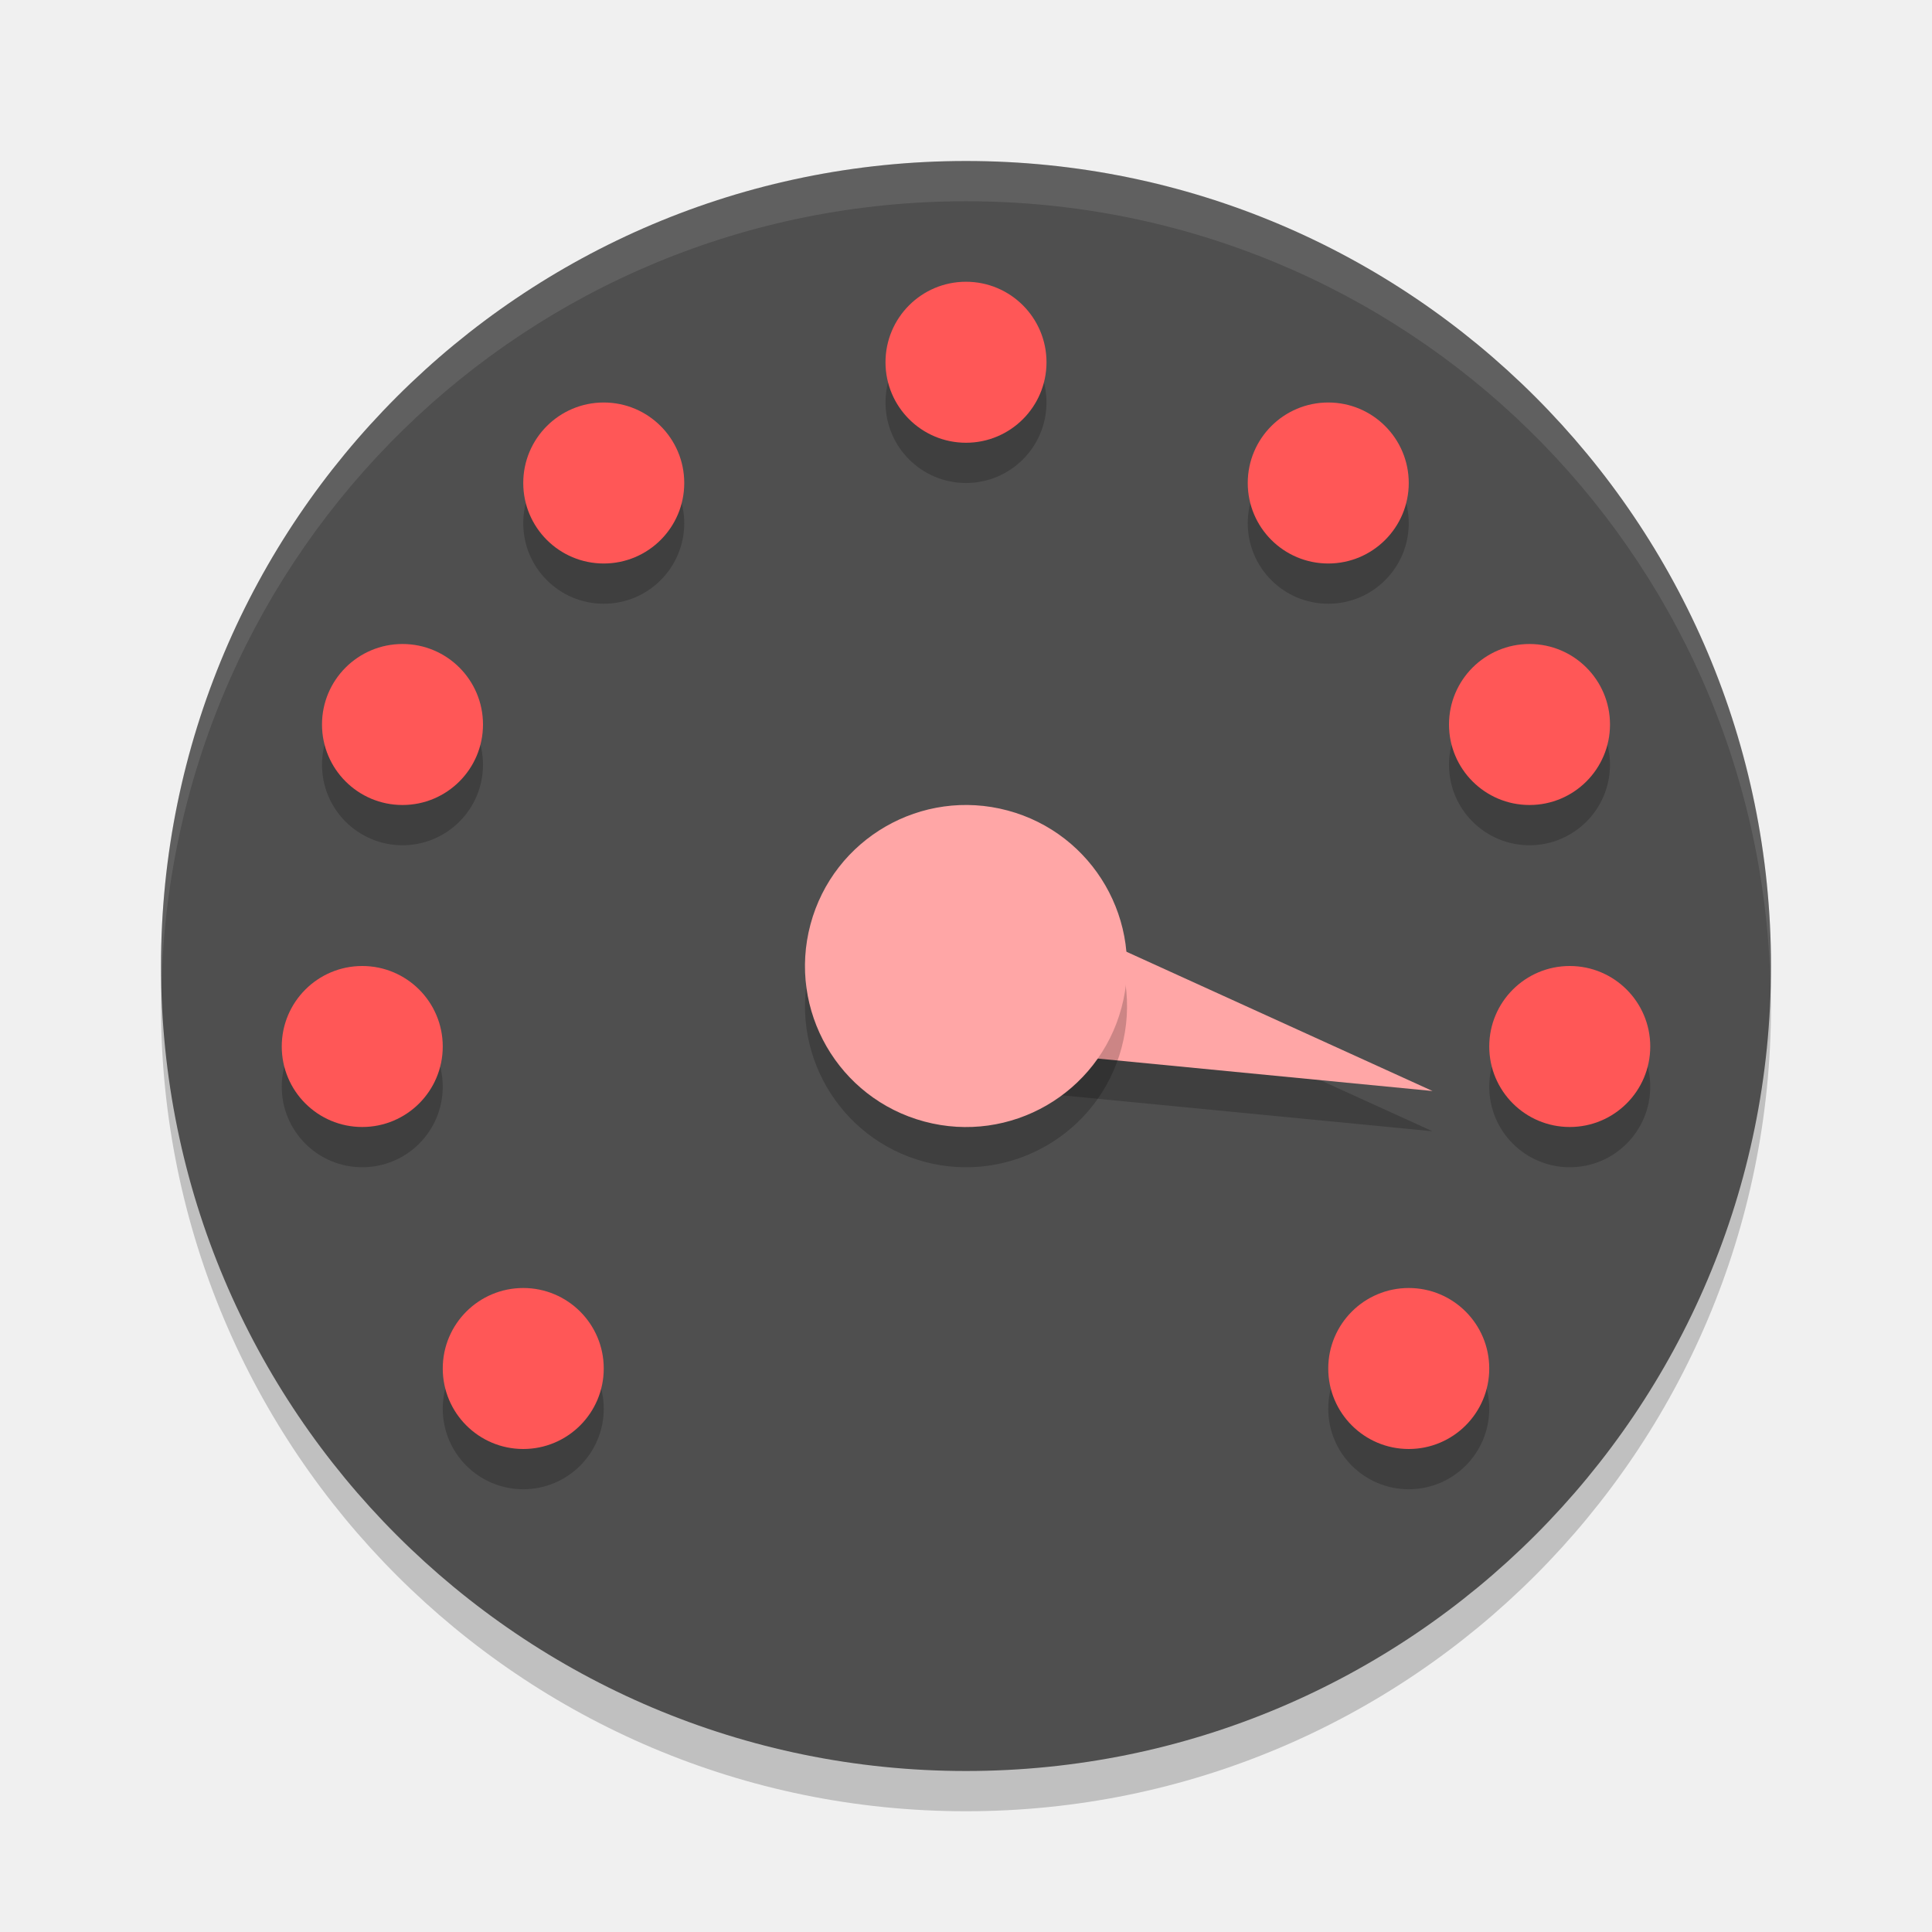
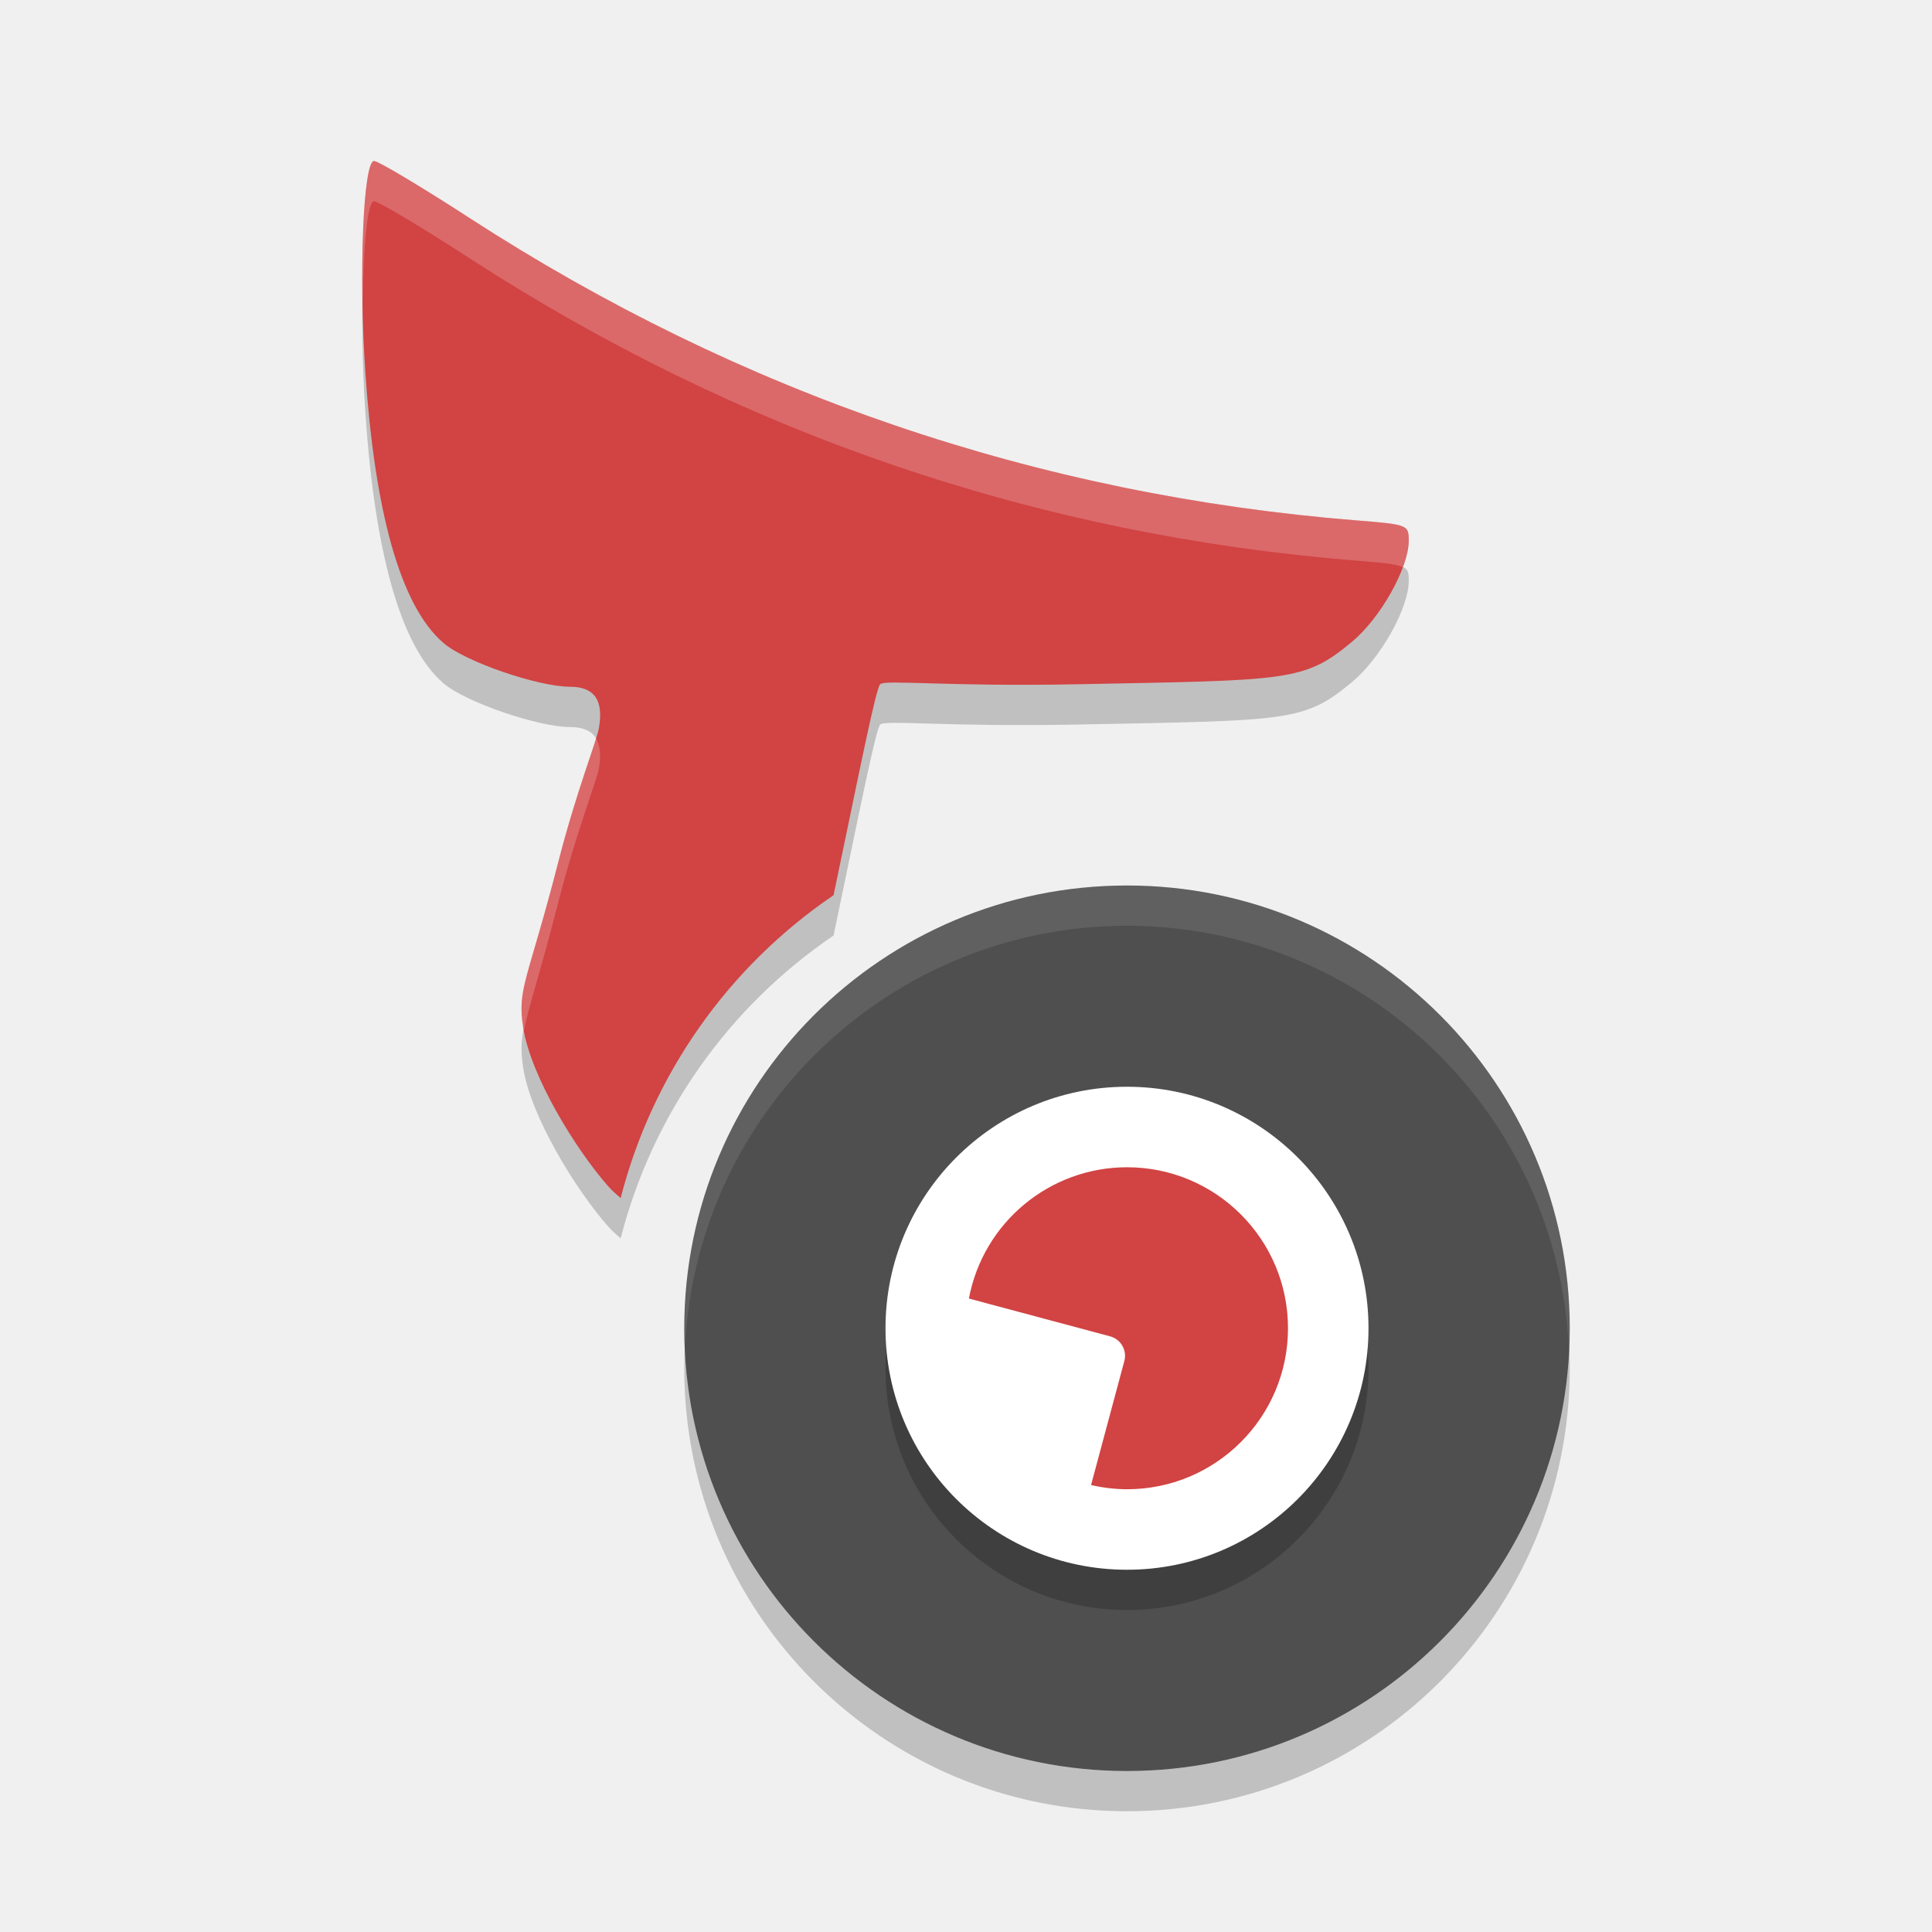
- <svg xmlns="http://www.w3.org/2000/svg" width="48" height="48" version="1">
-   <rect style="opacity:0.2" width="40" height="40" x="-45" y="-44" rx="20" ry="20" transform="matrix(0,-1,-1,0,0,0)" />
-   <rect style="fill:#4f4f4f" width="40" height="40" x="-44" y="-44" rx="20" ry="20" transform="matrix(0,-1,-1,0,0,0)" />
-   <path style="opacity:0.2" d="M 35.591,28.106 23.482,26.932 24.518,23.068 Z" />
-   <path style="opacity:0.2" d="m 24,8 a 2,2 0 0 0 -2,2 2,2 0 0 0 2,2 2,2 0 0 0 2,-2 2,2 0 0 0 -2,-2 z m -9,3 a 2,2 0 0 0 -2,2 2,2 0 0 0 2,2 2,2 0 0 0 2,-2 2,2 0 0 0 -2,-2 z m 18,0 a 2,2 0 0 0 -2,2 2,2 0 0 0 2,2 2,2 0 0 0 2,-2 2,2 0 0 0 -2,-2 z m -23,6 a 2,2 0 0 0 -2,2 2,2 0 0 0 2,2 2,2 0 0 0 2,-2 2,2 0 0 0 -2,-2 z m 28,0 a 2,2 0 0 0 -2,2 2,2 0 0 0 2,2 2,2 0 0 0 2,-2 2,2 0 0 0 -2,-2 z M 9,25 a 2,2 0 0 0 -2,2 2,2 0 0 0 2,2 2,2 0 0 0 2,-2 2,2 0 0 0 -2,-2 z m 30,0 a 2,2 0 0 0 -2,2 2,2 0 0 0 2,2 2,2 0 0 0 2,-2 2,2 0 0 0 -2,-2 z m -26,8 a 2,2 0 0 0 -2,2 2,2 0 0 0 2,2 2,2 0 0 0 2,-2 2,2 0 0 0 -2,-2 z m 22,0 a 2,2 0 0 0 -2,2 2,2 0 0 0 2,2 2,2 0 0 0 2,-2 2,2 0 0 0 -2,-2 z" />
-   <path style="fill:#ff5757" d="m 24,7 a 2,2 0 0 0 -2,2 2,2 0 0 0 2,2 2,2 0 0 0 2,-2 2,2 0 0 0 -2,-2 z m -9,3 a 2,2 0 0 0 -2,2 2,2 0 0 0 2,2 2,2 0 0 0 2,-2 2,2 0 0 0 -2,-2 z m 18,0 a 2,2 0 0 0 -2,2 2,2 0 0 0 2,2 2,2 0 0 0 2,-2 2,2 0 0 0 -2,-2 z m -23,6 a 2,2 0 0 0 -2,2 2,2 0 0 0 2,2 2,2 0 0 0 2,-2 2,2 0 0 0 -2,-2 z m 28,0 a 2,2 0 0 0 -2,2 2,2 0 0 0 2,2 2,2 0 0 0 2,-2 2,2 0 0 0 -2,-2 z M 9,24 a 2,2 0 0 0 -2,2 2,2 0 0 0 2,2 2,2 0 0 0 2,-2 2,2 0 0 0 -2,-2 z m 30,0 a 2,2 0 0 0 -2,2 2,2 0 0 0 2,2 2,2 0 0 0 2,-2 2,2 0 0 0 -2,-2 z m -26,8 a 2,2 0 0 0 -2,2 2,2 0 0 0 2,2 2,2 0 0 0 2,-2 2,2 0 0 0 -2,-2 z m 22,0 a 2,2 0 0 0 -2,2 2,2 0 0 0 2,2 2,2 0 0 0 2,-2 2,2 0 0 0 -2,-2 z" />
-   <path style="fill:#ffa6a6" d="M 35.591,27.106 23.482,25.932 24.518,22.068 Z" />
-   <circle style="opacity:0.2" cx="17.936" cy="-29.653" r="4" transform="matrix(-0.258819,0.9659258,-0.9659258,-0.258819,0,0)" />
-   <circle style="fill:#ffa6a6" cx="16.971" cy="-29.394" r="4" transform="matrix(-0.258819,0.9659258,-0.9659258,-0.258819,0,0)" />
-   <path style="fill:#ffffff;opacity:0.1" d="M 24 4 C 12.92 4 4 12.92 4 24 C 4 24.168 4.008 24.333 4.012 24.5 C 4.276 13.654 13.088 5 24 5 C 34.912 5 43.724 13.654 43.988 24.5 C 43.992 24.333 44 24.168 44 24 C 44 12.92 35.08 4 24 4 z" />
+ <svg xmlns="http://www.w3.org/2000/svg" width="48" height="48" version="1.1" viewBox="0 0 48 48">
+   <g transform="translate(0,-1004.362)">
+     <path d="m 9.293,1009.362 c -0.268,0 -0.383,2.792 -0.215,5.264 0.229,3.375 0.845,5.773 1.941,6.713 0.553,0.474 2.366,1.086 3.141,1.086 0.607,0 0.841,0.333 0.719,1.027 -0.055,0.316 -0.56,1.579 -1,3.295 -0.768,3 -1.036,3.16 -0.879,4.154 0.189,1.193 1.284,2.991 2.102,3.924 0.11,0.126 0.216,0.214 0.318,0.303 a 13,13 0 0 1 5.289,-7.523 l 0.309,-1.482 c 0.368,-1.766 0.751,-3.663 0.85,-3.76 0.124,-0.121 1.655,0.063 4.898,0 5.27,-0.103 5.633,-0.061 6.832,-1.062 0.704,-0.588 1.4,-1.829 1.402,-2.502 0.002,-0.396 -0.023,-0.405 -1.287,-0.506 -7.917,-0.632 -15.317,-3.152 -22.035,-7.506 -1.208,-0.783 -2.28,-1.424 -2.385,-1.424 z" style="opacity:0.2" />
+     <path d="m 28,1027.362 a 11,11 0 0 0 -11,11 11,11 0 0 0 11,11 11,11 0 0 0 11,-11 11,11 0 0 0 -11,-11 z" style="opacity:0.2;fill-rule:evenodd" />
+     <path style="fill:#4f4f4f;fill-rule:evenodd" d="m 28,1026.362 a 11,11 0 0 0 -11,11 11,11 0 0 0 11,11 11,11 0 0 0 11,-11 11,11 0 0 0 -11,-11 z" />
+     <path d="m 28,1032.362 a 6,6 0 0 1 6,6 6,6 0 0 1 -6,6 6,6 0 0 1 -6,-6 6,6 0 0 1 6,-6 z" style="opacity:0.2;fill-rule:evenodd" />
+     <path style="fill:#ffffff;fill-rule:evenodd" d="m 28,1031.362 a 6,6 0 0 1 6,6 6,6 0 0 1 -6,6 6,6 0 0 1 -6,-6 6,6 0 0 1 6,-6 z" />
+     <path style="fill:#d24343" d="M 9.293 4 C 9.025 4 8.91 6.792 9.078 9.264 C 9.308 12.639 9.923 15.037 11.02 15.977 C 11.572 16.45 13.385 17.062 14.16 17.062 C 14.768 17.062 15.001 17.395 14.879 18.09 C 14.824 18.405 14.319 19.669 13.879 21.385 C 13.11 24.385 12.842 24.545 13 25.539 C 13.189 26.732 14.284 28.53 15.102 29.463 C 15.212 29.589 15.317 29.677 15.42 29.766 A 13 13 0 0 1 20.709 22.242 L 21.018 20.76 C 21.386 18.994 21.768 17.097 21.867 17 C 21.991 16.879 23.522 17.063 26.766 17 C 32.036 16.897 32.399 16.939 33.598 15.938 C 34.302 15.349 34.997 14.108 35 13.436 C 35.002 13.04 34.977 13.031 33.713 12.93 C 25.796 12.298 18.396 9.778 11.678 5.424 C 10.47 4.641 9.397 4 9.293 4 z" transform="translate(0,1004.362)" />
+     <path style="fill:#d24343;fill-rule:evenodd" d="M 28 29 A 4 4 0 0 0 24.072 32.262 L 27.58 33.201 C 27.848 33.273 28.005 33.547 27.934 33.814 L 27.107 36.895 A 4 4 0 0 0 28 37 A 4 4 0 0 0 32 33 A 4 4 0 0 0 28 29 z" transform="translate(0,1004.362)" />
+     <path style="opacity:0.1;fill:#ffffff;fill-rule:evenodd" d="M 28 22 A 11 11 0 0 0 17 33 A 11 11 0 0 0 17.021 33.414 A 11 11 0 0 1 28 23 A 11 11 0 0 1 38.979 33.586 A 11 11 0 0 0 39 33 A 11 11 0 0 0 28 22 z" transform="translate(0,1004.362)" />
+     <path style="fill:#ffffff;opacity:0.2" d="M 9.293 4 C 9.084 4 8.974 5.692 9.012 7.605 C 9.026 6.158 9.123 5 9.293 5 C 9.397 5 10.47 5.641 11.678 6.424 C 18.396 10.778 25.796 13.298 33.713 13.93 C 34.387 13.984 34.697 14.016 34.85 14.09 C 34.94 13.847 34.999 13.619 35 13.436 C 35.002 13.04 34.977 13.031 33.713 12.93 C 25.796 12.298 18.396 9.778 11.678 5.424 C 10.47 4.641 9.397 4 9.293 4 z M 14.801 18.338 C 14.669 18.799 14.27 19.858 13.879 21.385 C 13.11 24.385 12.842 24.545 13 25.539 C 13.004 25.561 13.013 25.587 13.018 25.609 C 13.117 25.051 13.383 24.321 13.879 22.385 C 14.319 20.669 14.824 19.405 14.879 19.09 C 14.938 18.754 14.91 18.508 14.801 18.338 z" transform="translate(0,1004.362)" />
+   </g>
</svg>
